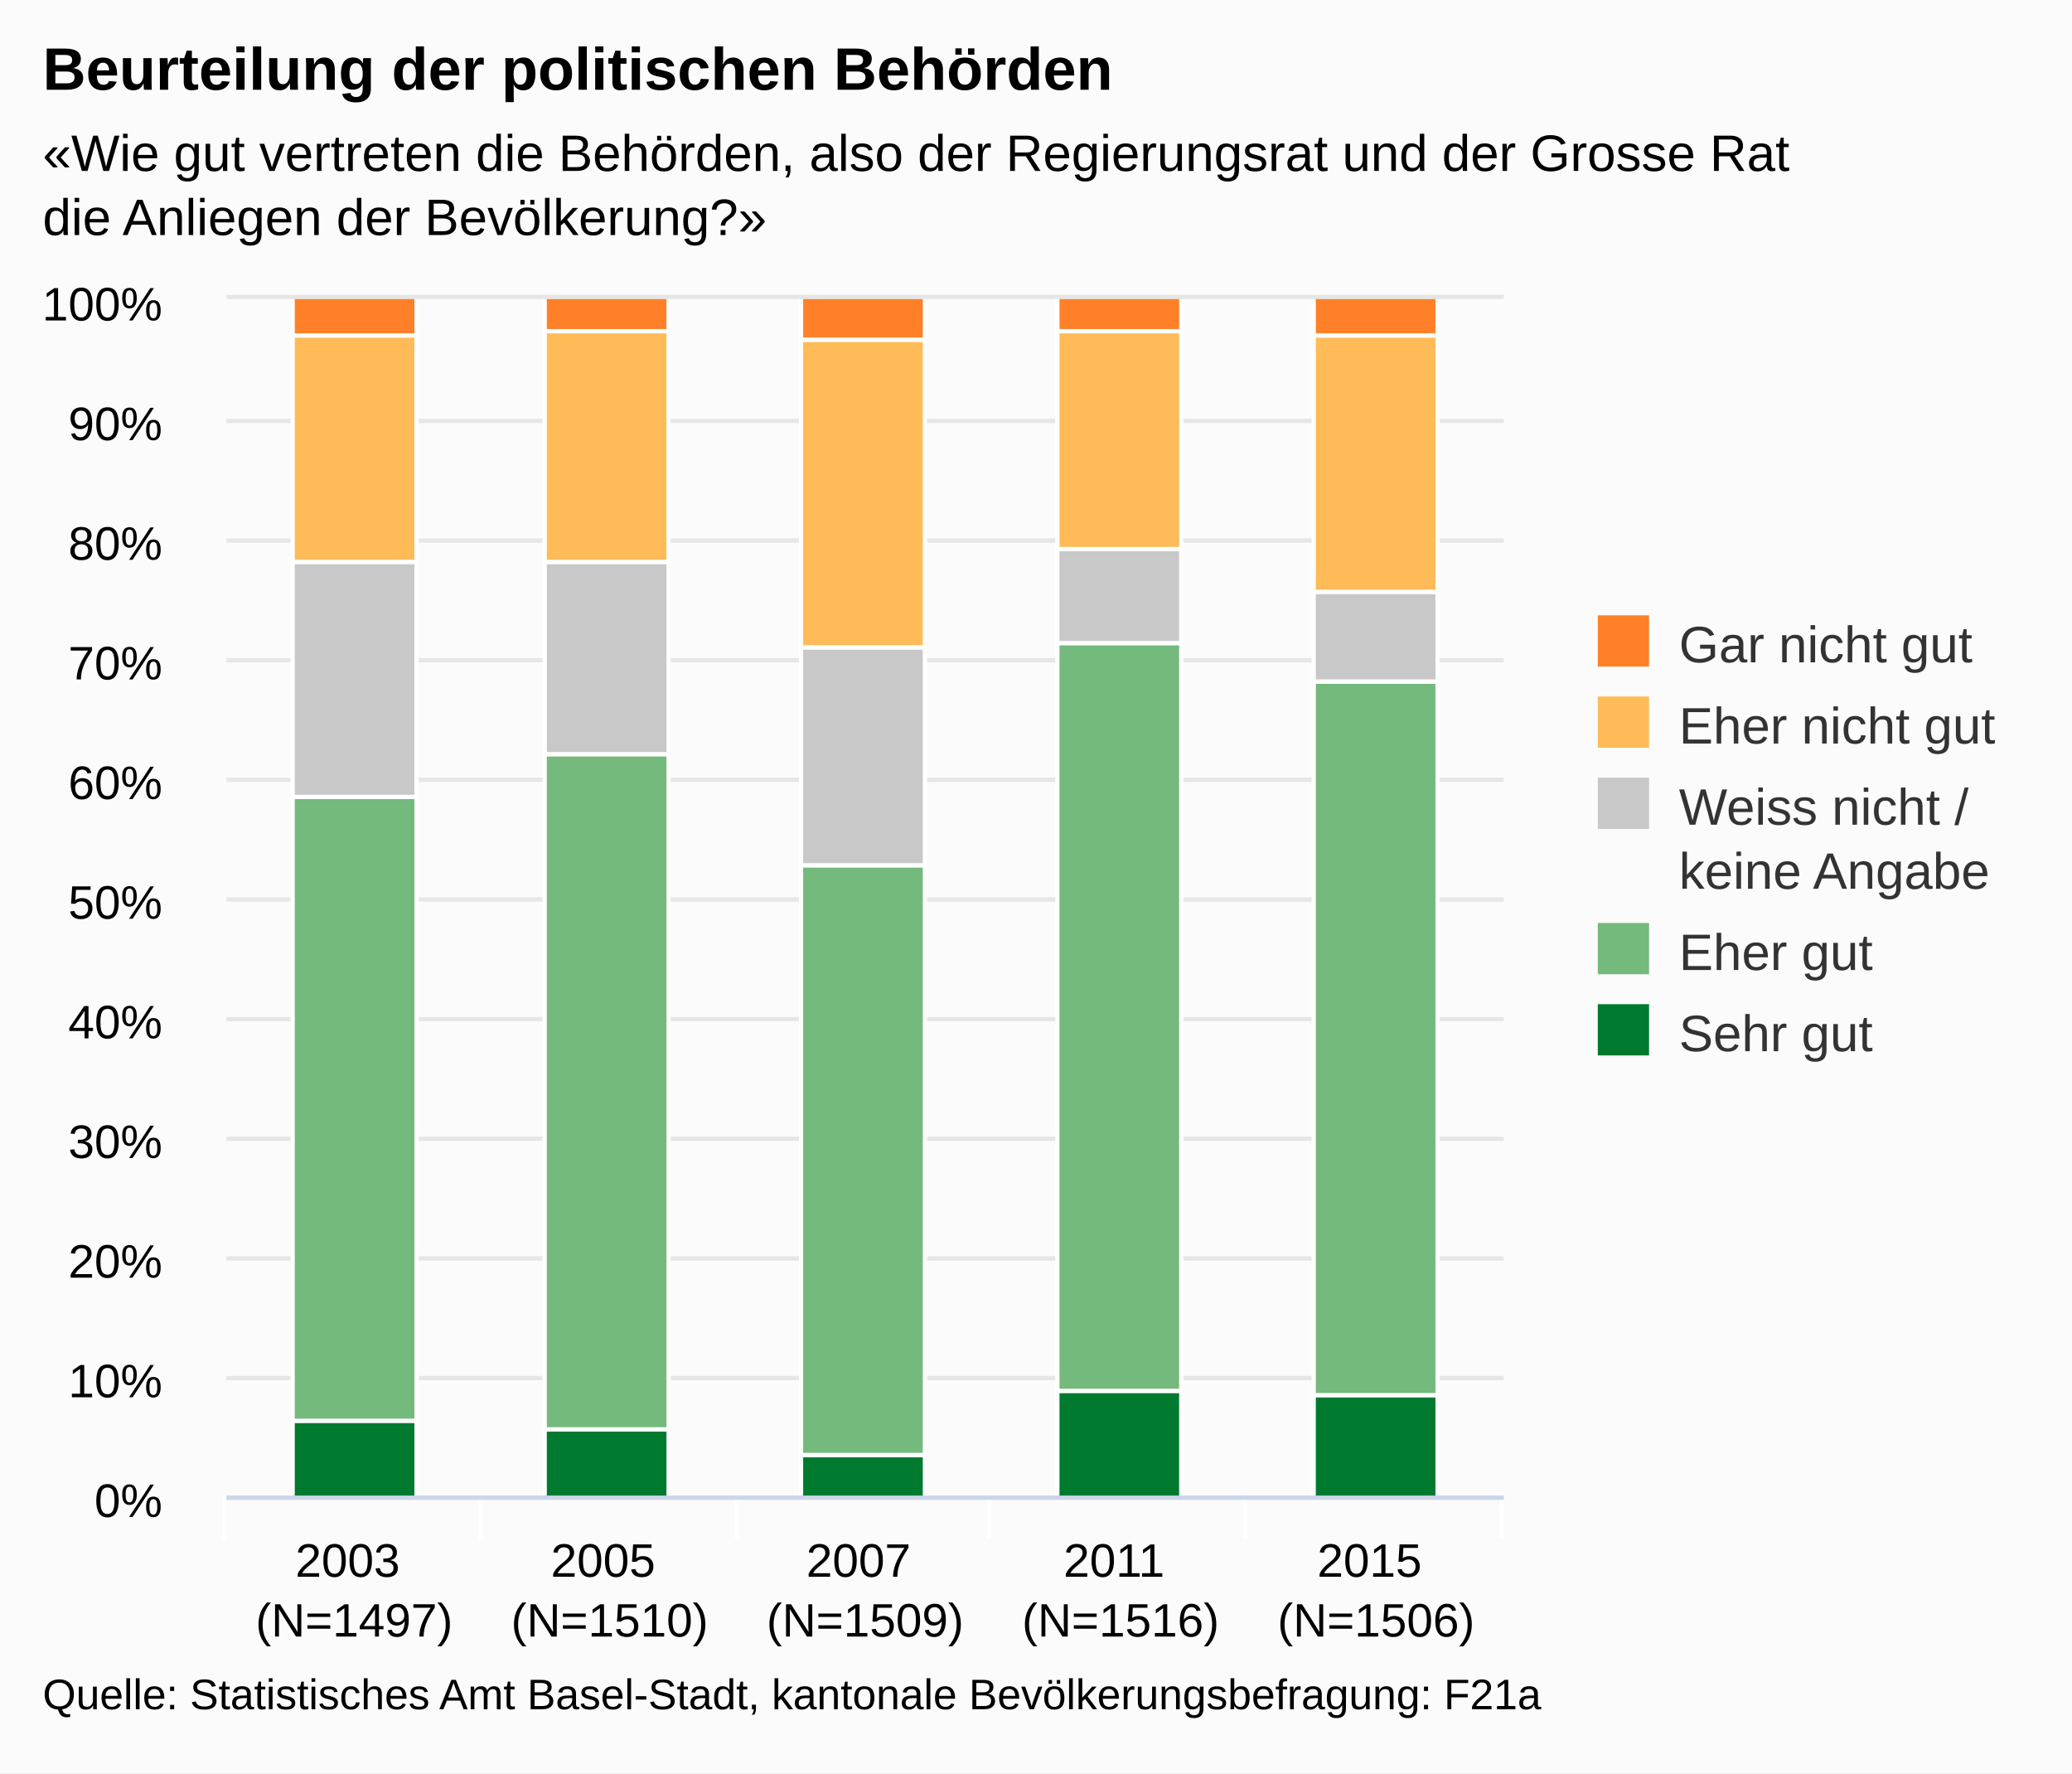
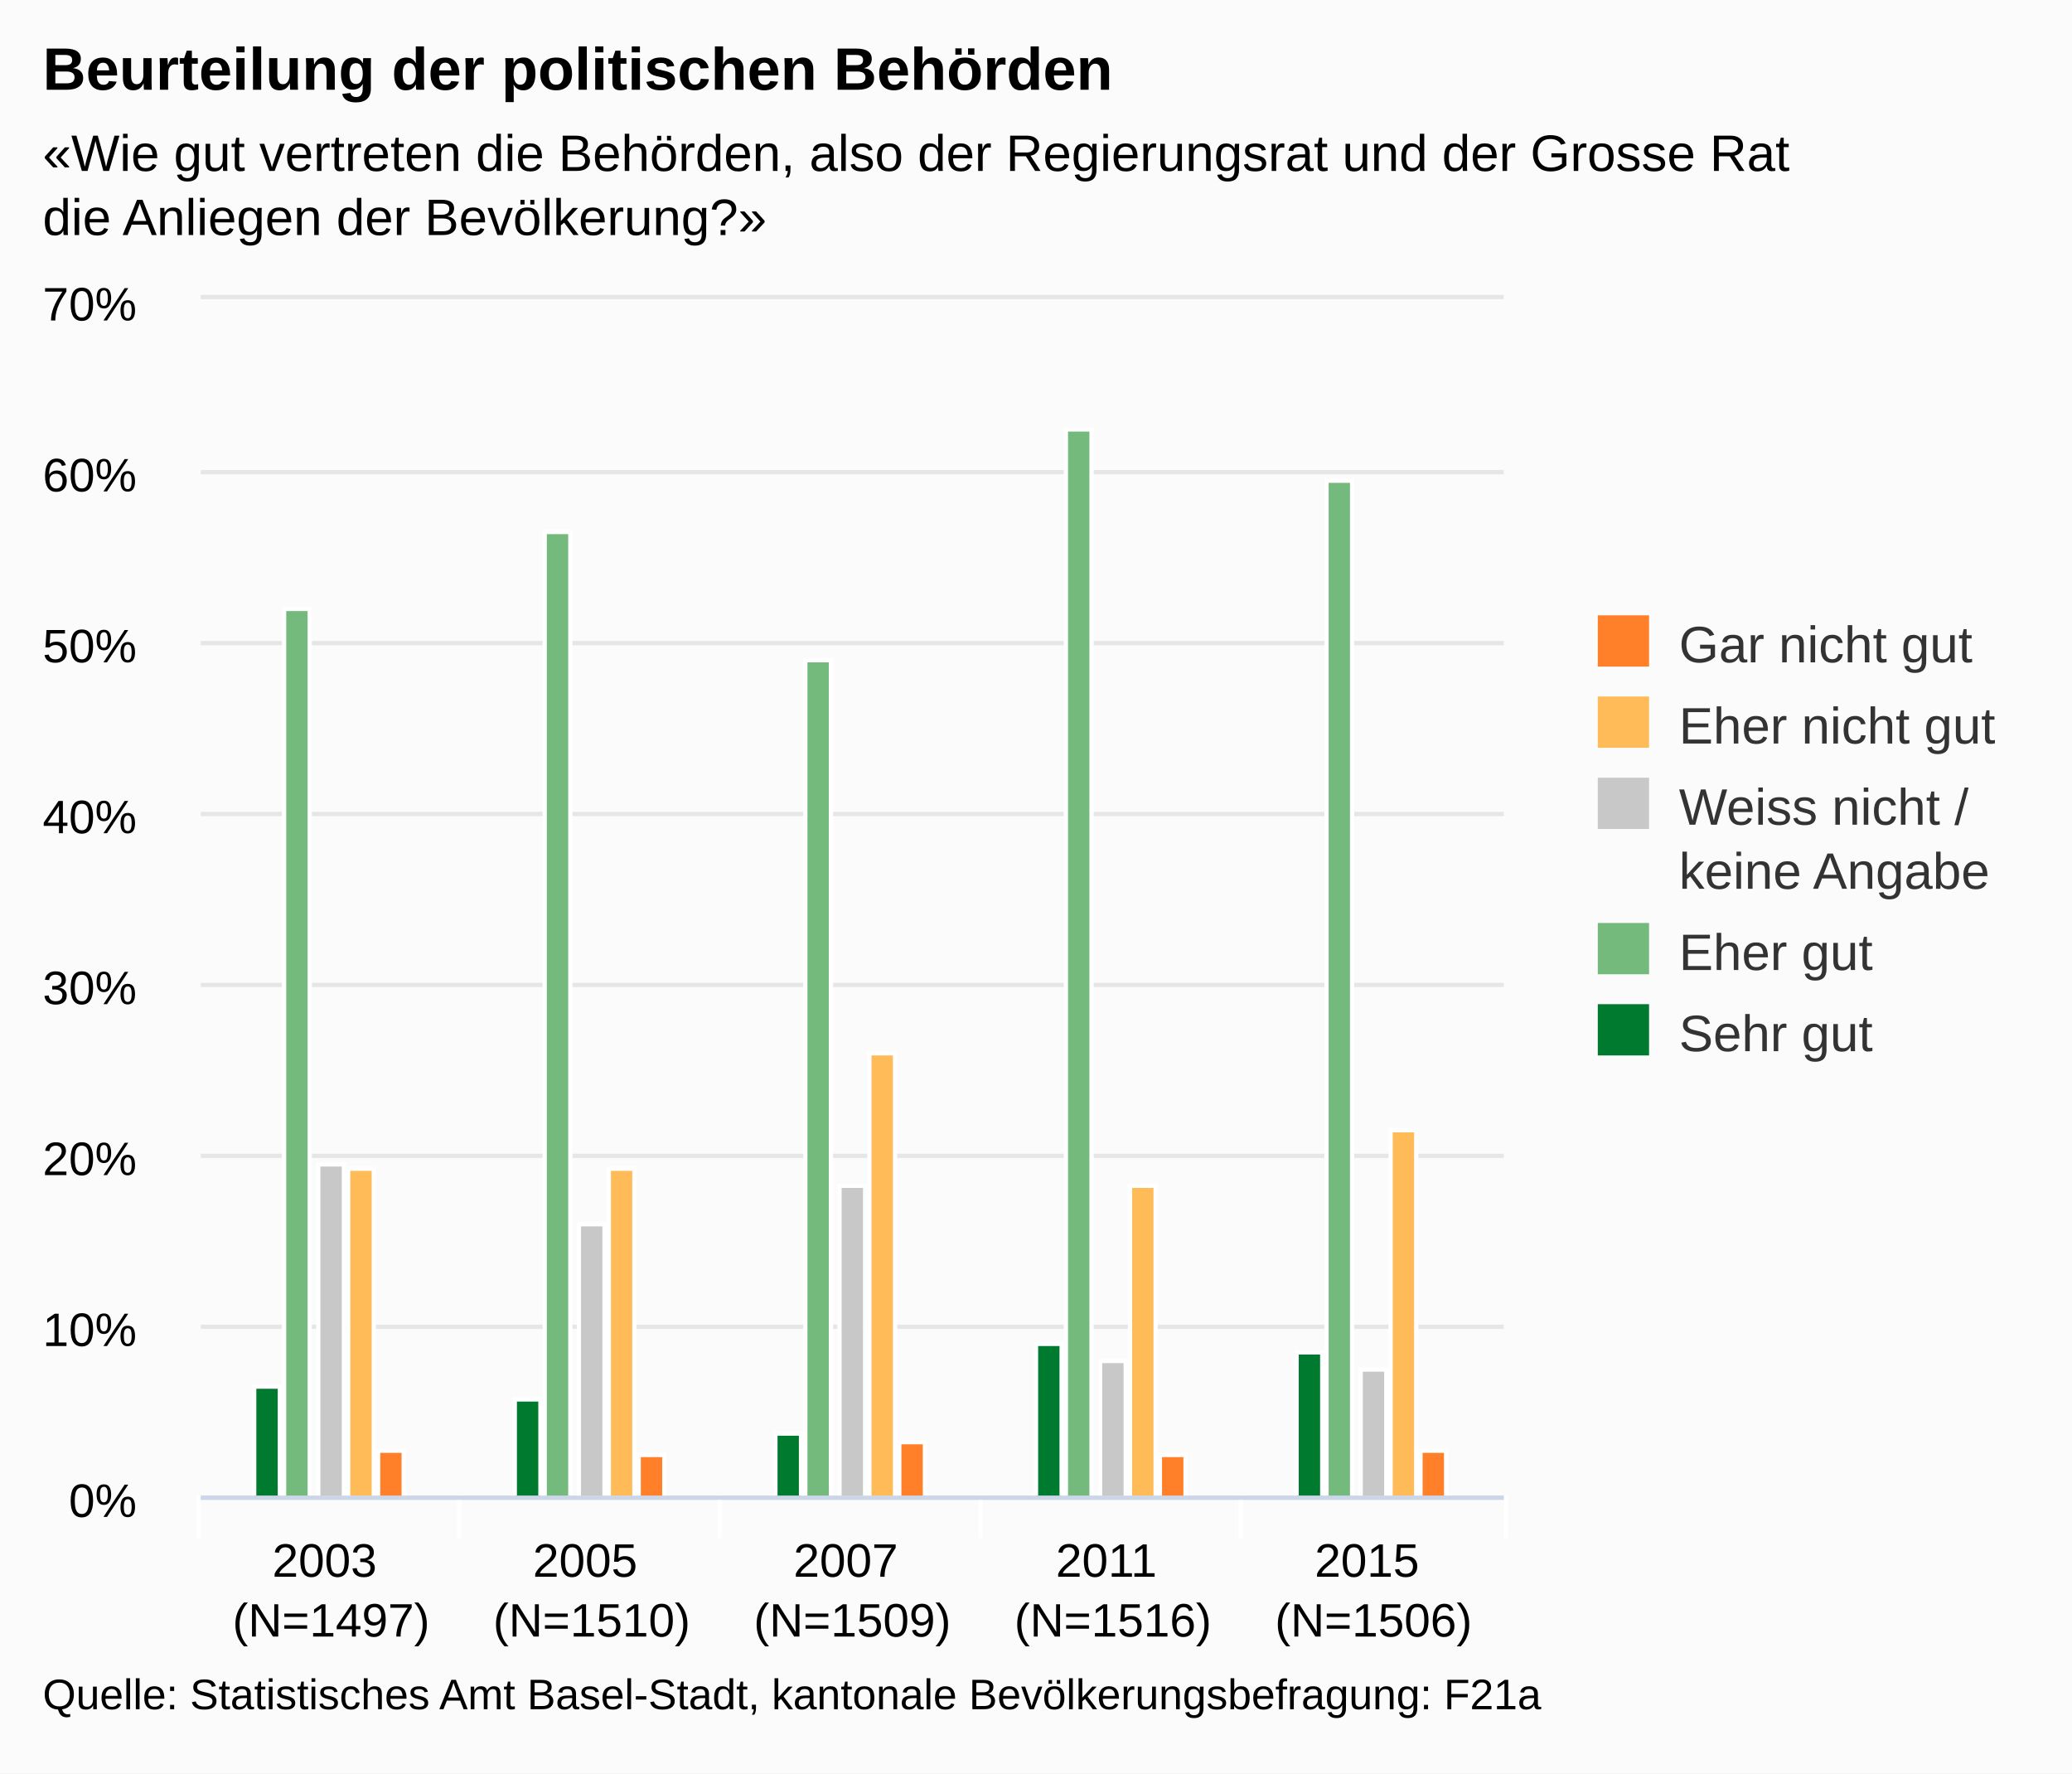
<svg xmlns="http://www.w3.org/2000/svg" version="1.1" class="highcharts-root" style="font-family:arial;font-size:12px;" viewBox="0 0 485 415">
  <defs>
    <clipPath>
-       <rect x="0" y="0" width="299" height="280" fill="none" />
+       <rect x="0" y="0" width="305" height="280" fill="none" />
    </clipPath>
    <clipPath id="a">
-       <rect x="0" y="0" width="299" height="280" fill="none" />
+       <rect x="0" y="0" width="305" height="280" fill="none" />
    </clipPath>
  </defs>
  <rect fill="#fbfbfb" class="highcharts-background" x="0" y="0" width="485" height="415" rx="0" ry="0" />
-   <rect fill="none" class="highcharts-plot-background" x="53" y="70" width="299" height="280" />
+   <rect fill="none" class="highcharts-plot-background" x="47" y="70" width="305" height="280" />
  <g class="highcharts-pane-group" />
  <g class="highcharts-grid highcharts-xaxis-grid ">
-     <path fill="none" class="highcharts-grid-line" d="M 112.5 70 L 112.5 350" opacity="1" />
-     <path fill="none" class="highcharts-grid-line" d="M 172.5 70 L 172.5 350" opacity="1" />
-     <path fill="none" class="highcharts-grid-line" d="M 231.5 70 L 231.5 350" opacity="1" />
-     <path fill="none" class="highcharts-grid-line" d="M 291.5 70 L 291.5 350" opacity="1" />
+     <path fill="none" class="highcharts-grid-line" d="M 107.5 70 L 107.5 350" opacity="1" />
+     <path fill="none" class="highcharts-grid-line" d="M 168.5 70 L 168.5 350" opacity="1" />
+     <path fill="none" class="highcharts-grid-line" d="M 229.5 70 L 229.5 350" opacity="1" />
+     <path fill="none" class="highcharts-grid-line" d="M 290.5 70 L 290.5 350" opacity="1" />
    <path fill="none" class="highcharts-grid-line" d="M 351.5 70 L 351.5 350" opacity="1" />
-     <path fill="none" class="highcharts-grid-line" d="M 52.5 70 L 52.5 350" opacity="1" />
+     <path fill="none" class="highcharts-grid-line" d="M 46.5 70 L 46.5 350" opacity="1" />
  </g>
  <g class="highcharts-grid highcharts-yaxis-grid ">
-     <path fill="none" stroke="#e6e6e6" stroke-width="1" class="highcharts-grid-line" d="M 53 350.5 L 352 350.5" opacity="1" />
-     <path fill="none" stroke="#e6e6e6" stroke-width="1" class="highcharts-grid-line" d="M 53 322.5 L 352 322.5" opacity="1" />
-     <path fill="none" stroke="#e6e6e6" stroke-width="1" class="highcharts-grid-line" d="M 53 294.5 L 352 294.5" opacity="1" />
-     <path fill="none" stroke="#e6e6e6" stroke-width="1" class="highcharts-grid-line" d="M 53 266.5 L 352 266.5" opacity="1" />
-     <path fill="none" stroke="#e6e6e6" stroke-width="1" class="highcharts-grid-line" d="M 53 238.5 L 352 238.5" opacity="1" />
-     <path fill="none" stroke="#e6e6e6" stroke-width="1" class="highcharts-grid-line" d="M 53 210.5 L 352 210.5" opacity="1" />
-     <path fill="none" stroke="#e6e6e6" stroke-width="1" class="highcharts-grid-line" d="M 53 182.5 L 352 182.5" opacity="1" />
-     <path fill="none" stroke="#e6e6e6" stroke-width="1" class="highcharts-grid-line" d="M 53 154.5 L 352 154.5" opacity="1" />
-     <path fill="none" stroke="#e6e6e6" stroke-width="1" class="highcharts-grid-line" d="M 53 126.5 L 352 126.5" opacity="1" />
-     <path fill="none" stroke="#e6e6e6" stroke-width="1" class="highcharts-grid-line" d="M 53 98.5 L 352 98.5" opacity="1" />
-     <path fill="none" stroke="#e6e6e6" stroke-width="1" class="highcharts-grid-line" d="M 53 69.5 L 352 69.5" opacity="1" />
+     <path fill="none" stroke="#e6e6e6" stroke-width="1" class="highcharts-grid-line" d="M 47 350.5 L 352 350.5" opacity="1" />
+     <path fill="none" stroke="#e6e6e6" stroke-width="1" class="highcharts-grid-line" d="M 47 310.5 L 352 310.5" opacity="1" />
+     <path fill="none" stroke="#e6e6e6" stroke-width="1" class="highcharts-grid-line" d="M 47 270.5 L 352 270.5" opacity="1" />
+     <path fill="none" stroke="#e6e6e6" stroke-width="1" class="highcharts-grid-line" d="M 47 230.5 L 352 230.5" opacity="1" />
+     <path fill="none" stroke="#e6e6e6" stroke-width="1" class="highcharts-grid-line" d="M 47 190.5 L 352 190.5" opacity="1" />
+     <path fill="none" stroke="#e6e6e6" stroke-width="1" class="highcharts-grid-line" d="M 47 150.5 L 352 150.5" opacity="1" />
+     <path fill="none" stroke="#e6e6e6" stroke-width="1" class="highcharts-grid-line" d="M 47 110.5 L 352 110.5" opacity="1" />
+     <path fill="none" stroke="#e6e6e6" stroke-width="1" class="highcharts-grid-line" d="M 47 69.5 L 352 69.5" opacity="1" />
  </g>
-   <rect fill="none" class="highcharts-plot-border" x="53" y="70" width="299" height="280" />
+   <rect fill="none" class="highcharts-plot-border" x="47" y="70" width="305" height="280" />
  <g class="highcharts-axis highcharts-xaxis ">
-     <path fill="none" class="highcharts-tick" stroke="#FFFFFF" stroke-width="1" d="M 112.5 350 L 112.5 360" opacity="1" />
-     <path fill="none" class="highcharts-tick" stroke="#FFFFFF" stroke-width="1" d="M 172.5 350 L 172.5 360" opacity="1" />
-     <path fill="none" class="highcharts-tick" stroke="#FFFFFF" stroke-width="1" d="M 231.5 350 L 231.5 360" opacity="1" />
-     <path fill="none" class="highcharts-tick" stroke="#FFFFFF" stroke-width="1" d="M 291.5 350 L 291.5 360" opacity="1" />
-     <path fill="none" class="highcharts-tick" stroke="#FFFFFF" stroke-width="1" d="M 351.5 350 L 351.5 360" opacity="1" />
-     <path fill="none" class="highcharts-tick" stroke="#FFFFFF" stroke-width="1" d="M 52.5 350 L 52.5 360" opacity="1" />
-     <path fill="none" class="highcharts-axis-line" stroke="#ccd6eb" stroke-width="1" d="M 53 350.5 L 352 350.5" />
+     <path fill="none" class="highcharts-tick" stroke="#FFFFFF" stroke-width="1" d="M 107.5 350 L 107.5 360" opacity="1" />
+     <path fill="none" class="highcharts-tick" stroke="#FFFFFF" stroke-width="1" d="M 168.5 350 L 168.5 360" opacity="1" />
+     <path fill="none" class="highcharts-tick" stroke="#FFFFFF" stroke-width="1" d="M 229.5 350 L 229.5 360" opacity="1" />
+     <path fill="none" class="highcharts-tick" stroke="#FFFFFF" stroke-width="1" d="M 290.5 350 L 290.5 360" opacity="1" />
+     <path fill="none" class="highcharts-tick" stroke="#FFFFFF" stroke-width="1" d="M 352.5 350 L 352.5 360" opacity="1" />
+     <path fill="none" class="highcharts-tick" stroke="#FFFFFF" stroke-width="1" d="M 46.5 350 L 46.5 360" opacity="1" />
+     <path fill="none" class="highcharts-axis-line" stroke="#ccd6eb" stroke-width="1" d="M 47 350.5 L 352 350.5" />
  </g>
  <g class="highcharts-axis highcharts-yaxis ">
-     <path fill="none" class="highcharts-axis-line" d="M 53 70 L 53 350" />
+     <path fill="none" class="highcharts-axis-line" d="M 47 70 L 47 350" />
  </g>
  <g class="highcharts-series-group">
-     <g class="highcharts-series highcharts-series-0 highcharts-column-series highcharts-color-undefined " transform="translate(53,70) scale(1 1)" clip-path="url(#a)">
-       <rect x="15.5" y="262.5" width="29" height="18" fill="#007A2F" stroke="#ffffff" stroke-width="1" class="highcharts-point" />
-       <rect x="74.5" y="264.5" width="29" height="16" fill="#007A2F" stroke="#ffffff" stroke-width="1" class="highcharts-point" />
-       <rect x="134.5" y="270.5" width="29" height="10" fill="#007A2F" stroke="#ffffff" stroke-width="1" class="highcharts-point" />
-       <rect x="194.5" y="255.5" width="29" height="25" fill="#007A2F" stroke="#ffffff" stroke-width="1" class="highcharts-point" />
-       <rect x="254.5" y="256.5" width="29" height="24" fill="#007A2F" stroke="#ffffff" stroke-width="1" class="highcharts-point" />
+     <g class="highcharts-series highcharts-series-0 highcharts-column-series highcharts-color-undefined " transform="translate(47,70) scale(1 1)" clip-path="url(#a)">
+       <rect x="12.5" y="254.5" width="6" height="26" fill="#007A2F" stroke="#ffffff" stroke-width="1" class="highcharts-point" />
+       <rect x="73.5" y="257.5" width="6" height="23" fill="#007A2F" stroke="#ffffff" stroke-width="1" class="highcharts-point" />
+       <rect x="134.5" y="265.5" width="6" height="15" fill="#007A2F" stroke="#ffffff" stroke-width="1" class="highcharts-point" />
+       <rect x="195.5" y="244.5" width="6" height="36" fill="#007A2F" stroke="#ffffff" stroke-width="1" class="highcharts-point" />
+       <rect x="256.5" y="246.5" width="6" height="34" fill="#007A2F" stroke="#ffffff" stroke-width="1" class="highcharts-point" />
    </g>
-     <g class="highcharts-markers highcharts-series-0 highcharts-column-series highcharts-color-undefined " transform="translate(53,70) scale(1 1)" clip-path="none" />
-     <g class="highcharts-series highcharts-series-1 highcharts-column-series highcharts-color-undefined " transform="translate(53,70) scale(1 1)" clip-path="url(#a)">
-       <rect x="15.5" y="116.5" width="29" height="146" fill="#73BA7C" stroke="#ffffff" stroke-width="1" class="highcharts-point" />
-       <rect x="74.5" y="106.5" width="29" height="158" fill="#73BA7C" stroke="#ffffff" stroke-width="1" class="highcharts-point" />
-       <rect x="134.5" y="132.5" width="29" height="138" fill="#73BA7C" stroke="#ffffff" stroke-width="1" class="highcharts-point" />
-       <rect x="194.5" y="80.5" width="29" height="175" fill="#73BA7C" stroke="#ffffff" stroke-width="1" class="highcharts-point" />
-       <rect x="254.5" y="89.5" width="29" height="167" fill="#73BA7C" stroke="#ffffff" stroke-width="1" class="highcharts-point" />
+     <g class="highcharts-markers highcharts-series-0 highcharts-column-series highcharts-color-undefined " transform="translate(47,70) scale(1 1)" clip-path="none" />
+     <g class="highcharts-series highcharts-series-1 highcharts-column-series highcharts-color-undefined " transform="translate(47,70) scale(1 1)" clip-path="url(#a)">
+       <rect x="19.5" y="72.5" width="6" height="208" fill="#73BA7C" stroke="#ffffff" stroke-width="1" class="highcharts-point" />
+       <rect x="80.5" y="54.5" width="6" height="226" fill="#73BA7C" stroke="#ffffff" stroke-width="1" class="highcharts-point" />
+       <rect x="141.5" y="84.5" width="6" height="196" fill="#73BA7C" stroke="#ffffff" stroke-width="1" class="highcharts-point" />
+       <rect x="202.5" y="30.5" width="6" height="250" fill="#73BA7C" stroke="#ffffff" stroke-width="1" class="highcharts-point" />
+       <rect x="263.5" y="42.5" width="6" height="238" fill="#73BA7C" stroke="#ffffff" stroke-width="1" class="highcharts-point" />
    </g>
-     <g class="highcharts-markers highcharts-series-1 highcharts-column-series highcharts-color-undefined " transform="translate(53,70) scale(1 1)" clip-path="none" />
-     <g class="highcharts-series highcharts-series-2 highcharts-column-series highcharts-color-undefined " transform="translate(53,70) scale(1 1)" clip-path="url(#a)">
-       <rect x="15.5" y="61.5" width="29" height="55" fill="#C8C8C8" stroke="#ffffff" stroke-width="1" class="highcharts-point" />
-       <rect x="74.5" y="61.5" width="29" height="45" fill="#C8C8C8" stroke="#ffffff" stroke-width="1" class="highcharts-point" />
-       <rect x="134.5" y="81.5" width="29" height="51" fill="#C8C8C8" stroke="#ffffff" stroke-width="1" class="highcharts-point" />
-       <rect x="194.5" y="58.5" width="29" height="22" fill="#C8C8C8" stroke="#ffffff" stroke-width="1" class="highcharts-point" />
-       <rect x="254.5" y="68.5" width="29" height="21" fill="#C8C8C8" stroke="#ffffff" stroke-width="1" class="highcharts-point" />
+     <g class="highcharts-markers highcharts-series-1 highcharts-column-series highcharts-color-undefined " transform="translate(47,70) scale(1 1)" clip-path="none" />
+     <g class="highcharts-series highcharts-series-2 highcharts-column-series highcharts-color-undefined " transform="translate(47,70) scale(1 1)" clip-path="url(#a)">
+       <rect x="27.5" y="202.5" width="6" height="78" fill="#C8C8C8" stroke="#ffffff" stroke-width="1" class="highcharts-point" />
+       <rect x="88.5" y="216.5" width="6" height="64" fill="#C8C8C8" stroke="#ffffff" stroke-width="1" class="highcharts-point" />
+       <rect x="149.5" y="207.5" width="6" height="73" fill="#C8C8C8" stroke="#ffffff" stroke-width="1" class="highcharts-point" />
+       <rect x="210.5" y="248.5" width="6" height="32" fill="#C8C8C8" stroke="#ffffff" stroke-width="1" class="highcharts-point" />
+       <rect x="271.5" y="250.5" width="6" height="30" fill="#C8C8C8" stroke="#ffffff" stroke-width="1" class="highcharts-point" />
    </g>
-     <g class="highcharts-markers highcharts-series-2 highcharts-column-series highcharts-color-undefined " transform="translate(53,70) scale(1 1)" clip-path="none" />
-     <g class="highcharts-series highcharts-series-3 highcharts-column-series highcharts-color-undefined " transform="translate(53,70) scale(1 1)" clip-path="url(#a)">
-       <rect x="15.5" y="8.5" width="29" height="53" fill="#FFBB58" stroke="#ffffff" stroke-width="1" class="highcharts-point" />
-       <rect x="74.5" y="7.5" width="29" height="54" fill="#FFBB58" stroke="#ffffff" stroke-width="1" class="highcharts-point" />
-       <rect x="134.5" y="9.5" width="29" height="72" fill="#FFBB58" stroke="#ffffff" stroke-width="1" class="highcharts-point" />
-       <rect x="194.5" y="7.5" width="29" height="51" fill="#FFBB58" stroke="#ffffff" stroke-width="1" class="highcharts-point" />
-       <rect x="254.5" y="8.5" width="29" height="60" fill="#FFBB58" stroke="#ffffff" stroke-width="1" class="highcharts-point" />
+     <g class="highcharts-markers highcharts-series-2 highcharts-column-series highcharts-color-undefined " transform="translate(47,70) scale(1 1)" clip-path="none" />
+     <g class="highcharts-series highcharts-series-3 highcharts-column-series highcharts-color-undefined " transform="translate(47,70) scale(1 1)" clip-path="url(#a)">
+       <rect x="34.5" y="203.5" width="6" height="77" fill="#FFBB58" stroke="#ffffff" stroke-width="1" class="highcharts-point" />
+       <rect x="95.5" y="203.5" width="6" height="77" fill="#FFBB58" stroke="#ffffff" stroke-width="1" class="highcharts-point" />
+       <rect x="156.5" y="176.5" width="6" height="104" fill="#FFBB58" stroke="#ffffff" stroke-width="1" class="highcharts-point" />
+       <rect x="217.5" y="207.5" width="6" height="73" fill="#FFBB58" stroke="#ffffff" stroke-width="1" class="highcharts-point" />
+       <rect x="278.5" y="194.5" width="6" height="86" fill="#FFBB58" stroke="#ffffff" stroke-width="1" class="highcharts-point" />
    </g>
-     <g class="highcharts-markers highcharts-series-3 highcharts-column-series highcharts-color-undefined " transform="translate(53,70) scale(1 1)" clip-path="none" />
-     <g class="highcharts-series highcharts-series-4 highcharts-column-series highcharts-color-undefined " transform="translate(53,70) scale(1 1)" clip-path="url(#a)">
-       <rect x="15.5" y="-0.5" width="29" height="9" fill="#FF8028" stroke="#ffffff" stroke-width="1" class="highcharts-point" />
-       <rect x="74.5" y="-0.5" width="29" height="8" fill="#FF8028" stroke="#ffffff" stroke-width="1" class="highcharts-point" />
-       <rect x="134.5" y="-0.5" width="29" height="10" fill="#FF8028" stroke="#ffffff" stroke-width="1" class="highcharts-point" />
-       <rect x="194.5" y="-0.5" width="29" height="8" fill="#FF8028" stroke="#ffffff" stroke-width="1" class="highcharts-point" />
-       <rect x="254.5" y="-0.5" width="29" height="9" fill="#FF8028" stroke="#ffffff" stroke-width="1" class="highcharts-point" />
+     <g class="highcharts-markers highcharts-series-3 highcharts-column-series highcharts-color-undefined " transform="translate(47,70) scale(1 1)" clip-path="none" />
+     <g class="highcharts-series highcharts-series-4 highcharts-column-series highcharts-color-undefined " transform="translate(47,70) scale(1 1)" clip-path="url(#a)">
+       <rect x="41.5" y="269.5" width="6" height="11" fill="#FF8028" stroke="#ffffff" stroke-width="1" class="highcharts-point" />
+       <rect x="102.5" y="270.5" width="6" height="10" fill="#FF8028" stroke="#ffffff" stroke-width="1" class="highcharts-point" />
+       <rect x="163.5" y="267.5" width="6" height="13" fill="#FF8028" stroke="#ffffff" stroke-width="1" class="highcharts-point" />
+       <rect x="224.5" y="270.5" width="6" height="10" fill="#FF8028" stroke="#ffffff" stroke-width="1" class="highcharts-point" />
+       <rect x="285.5" y="269.5" width="6" height="11" fill="#FF8028" stroke="#ffffff" stroke-width="1" class="highcharts-point" />
    </g>
-     <g class="highcharts-markers highcharts-series-4 highcharts-column-series highcharts-color-undefined " transform="translate(53,70) scale(1 1)" clip-path="none" />
+     <g class="highcharts-markers highcharts-series-4 highcharts-column-series highcharts-color-undefined " transform="translate(47,70) scale(1 1)" clip-path="none" />
  </g>
  <text x="10" text-anchor="start" class="highcharts-title" style="color:#000000;font-size:14px;font-weight:bold;fill:#000000;" y="21">
    <tspan>Beurteilung der politischen Behörden</tspan>
  </text>
  <text x="10" text-anchor="start" class="highcharts-subtitle" style="color:#000000;font-size:12px;fill:#000000;" y="40">
    <tspan>«Wie gut vertreten die Behörden, also der Regierungsrat und der Grosse Rat</tspan>
    <tspan dy="15" x="10">die Anliegen der Bevölkerung?»</tspan>
  </text>
  <g class="highcharts-legend" transform="translate(364,137)">
    <rect fill="none" class="highcharts-legend-box" rx="0" ry="0" x="0" y="0" width="110" height="121" visibility="visible" />
    <g>
      <g>
        <g class="highcharts-legend-item highcharts-column-series highcharts-color-undefined highcharts-series-4" transform="translate(8,3)">
          <text x="21" style="color:#333333;font-size:12px;font-weight:normal;cursor:pointer;fill:#333333;" text-anchor="start" y="15">
            <tspan>Gar nicht gut</tspan>
          </text>
          <rect x="2" y="4" width="12" height="12" fill="#FF8028" class="highcharts-point" />
        </g>
        <g class="highcharts-legend-item highcharts-column-series highcharts-color-undefined highcharts-series-3" transform="translate(8,22)">
          <text x="21" y="15" style="color:#333333;font-size:12px;font-weight:normal;cursor:pointer;fill:#333333;" text-anchor="start">
            <tspan>Eher nicht gut</tspan>
          </text>
          <rect x="2" y="4" width="12" height="12" fill="#FFBB58" class="highcharts-point" />
        </g>
        <g class="highcharts-legend-item highcharts-column-series highcharts-color-undefined highcharts-series-2" transform="translate(8,41)">
          <text x="21" y="15" style="color:#333333;font-size:12px;font-weight:normal;cursor:pointer;fill:#333333;" text-anchor="start">
            <tspan>Weiss nicht /</tspan>
            <tspan x="21" dy="15">keine Angabe</tspan>
          </text>
          <rect x="2" y="4" width="12" height="12" fill="#C8C8C8" class="highcharts-point" />
        </g>
        <g class="highcharts-legend-item highcharts-column-series highcharts-color-undefined highcharts-series-1" transform="translate(8,75)">
          <text x="21" y="15" style="color:#333333;font-size:12px;font-weight:normal;cursor:pointer;fill:#333333;" text-anchor="start">
            <tspan>Eher gut</tspan>
          </text>
          <rect x="2" y="4" width="12" height="12" fill="#73BA7C" class="highcharts-point" />
        </g>
        <g class="highcharts-legend-item highcharts-column-series highcharts-color-undefined highcharts-series-0" transform="translate(8,94)">
          <text x="21" y="15" style="color:#333333;font-size:12px;font-weight:normal;cursor:pointer;fill:#333333;" text-anchor="start">
            <tspan>Sehr gut</tspan>
          </text>
          <rect x="2" y="4" width="12" height="12" fill="#007A2F" class="highcharts-point" />
        </g>
      </g>
    </g>
  </g>
  <g class="highcharts-axis-labels highcharts-xaxis-labels ">
-     <text x="82.9" style="color:#000000;cursor:default;font-size:11px;fill:#000000;" text-anchor="middle" transform="translate(0,0)" y="369" opacity="1">
+     <text x="77.5" style="color:#000000;cursor:default;font-size:11px;fill:#000000;" text-anchor="middle" transform="translate(0,0)" y="369" opacity="1">
      <tspan>2003</tspan>
-       <tspan x="82.9" dy="14">(N=1497)</tspan>
+       <tspan x="77.5" dy="14">(N=1497)</tspan>
    </text>
-     <text x="142.7" style="color:#000000;cursor:default;font-size:11px;fill:#000000;" text-anchor="middle" transform="translate(0,0)" y="369" opacity="1">
+     <text x="138.5" style="color:#000000;cursor:default;font-size:11px;fill:#000000;" text-anchor="middle" transform="translate(0,0)" y="369" opacity="1">
      <tspan>2005</tspan>
-       <tspan x="142.7" dy="14">(N=1510)</tspan>
+       <tspan x="138.5" dy="14">(N=1510)</tspan>
    </text>
-     <text x="202.5" style="color:#000000;cursor:default;font-size:11px;fill:#000000;" text-anchor="middle" transform="translate(0,0)" y="369" opacity="1">
+     <text x="199.5" style="color:#000000;cursor:default;font-size:11px;fill:#000000;" text-anchor="middle" transform="translate(0,0)" y="369" opacity="1">
      <tspan>2007</tspan>
-       <tspan x="202.5" dy="14">(N=1509)</tspan>
+       <tspan x="199.5" dy="14">(N=1509)</tspan>
    </text>
-     <text x="262.3" style="color:#000000;cursor:default;font-size:11px;fill:#000000;" text-anchor="middle" transform="translate(0,0)" y="369" opacity="1">
+     <text x="260.5" style="color:#000000;cursor:default;font-size:11px;fill:#000000;" text-anchor="middle" transform="translate(0,0)" y="369" opacity="1">
      <tspan>2011</tspan>
-       <tspan x="262.3" dy="14">(N=1516)</tspan>
+       <tspan x="260.5" dy="14">(N=1516)</tspan>
    </text>
-     <text x="322.1" style="color:#000000;cursor:default;font-size:11px;fill:#000000;" text-anchor="middle" transform="translate(0,0)" y="369" opacity="1">
+     <text x="321.5" style="color:#000000;cursor:default;font-size:11px;fill:#000000;" text-anchor="middle" transform="translate(0,0)" y="369" opacity="1">
      <tspan>2015</tspan>
-       <tspan x="322.1" dy="14">(N=1506)</tspan>
+       <tspan x="321.5" dy="14">(N=1506)</tspan>
    </text>
  </g>
  <g class="highcharts-axis-labels highcharts-yaxis-labels ">
-     <text x="38" style="color:#000000;cursor:default;font-size:11px;fill:#000000;" text-anchor="end" transform="translate(0,0)" y="355" opacity="1">
+     <text x="32" style="color:#000000;cursor:default;font-size:11px;fill:#000000;" text-anchor="end" transform="translate(0,0)" y="355" opacity="1">
      <tspan>0%</tspan>
    </text>
-     <text x="38" style="color:#000000;cursor:default;font-size:11px;fill:#000000;" text-anchor="end" transform="translate(0,0)" y="327" opacity="1">
+     <text x="32" style="color:#000000;cursor:default;font-size:11px;fill:#000000;" text-anchor="end" transform="translate(0,0)" y="315" opacity="1">
      <tspan>10%</tspan>
    </text>
-     <text x="38" style="color:#000000;cursor:default;font-size:11px;fill:#000000;" text-anchor="end" transform="translate(0,0)" y="299" opacity="1">
+     <text x="32" style="color:#000000;cursor:default;font-size:11px;fill:#000000;" text-anchor="end" transform="translate(0,0)" y="275" opacity="1">
      <tspan>20%</tspan>
    </text>
-     <text x="38" style="color:#000000;cursor:default;font-size:11px;fill:#000000;" text-anchor="end" transform="translate(0,0)" y="271" opacity="1">
+     <text x="32" style="color:#000000;cursor:default;font-size:11px;fill:#000000;" text-anchor="end" transform="translate(0,0)" y="235" opacity="1">
      <tspan>30%</tspan>
    </text>
-     <text x="38" style="color:#000000;cursor:default;font-size:11px;fill:#000000;" text-anchor="end" transform="translate(0,0)" y="243" opacity="1">
+     <text x="32" style="color:#000000;cursor:default;font-size:11px;fill:#000000;" text-anchor="end" transform="translate(0,0)" y="195" opacity="1">
      <tspan>40%</tspan>
    </text>
-     <text x="38" style="color:#000000;cursor:default;font-size:11px;fill:#000000;" text-anchor="end" transform="translate(0,0)" y="215" opacity="1">
+     <text x="32" style="color:#000000;cursor:default;font-size:11px;fill:#000000;" text-anchor="end" transform="translate(0,0)" y="155" opacity="1">
      <tspan>50%</tspan>
    </text>
-     <text x="38" style="color:#000000;cursor:default;font-size:11px;fill:#000000;" text-anchor="end" transform="translate(0,0)" y="187" opacity="1">
+     <text x="32" style="color:#000000;cursor:default;font-size:11px;fill:#000000;" text-anchor="end" transform="translate(0,0)" y="115" opacity="1">
      <tspan>60%</tspan>
    </text>
-     <text x="38" style="color:#000000;cursor:default;font-size:11px;fill:#000000;" text-anchor="end" transform="translate(0,0)" y="159" opacity="1">
+     <text x="32" style="color:#000000;cursor:default;font-size:11px;fill:#000000;" text-anchor="end" transform="translate(0,0)" y="75" opacity="1">
      <tspan>70%</tspan>
-     </text>
-     <text x="38" style="color:#000000;cursor:default;font-size:11px;fill:#000000;" text-anchor="end" transform="translate(0,0)" y="131" opacity="1">
-       <tspan>80%</tspan>
-     </text>
-     <text x="38" style="color:#000000;cursor:default;font-size:11px;fill:#000000;" text-anchor="end" transform="translate(0,0)" y="103" opacity="1">
-       <tspan>90%</tspan>
-     </text>
-     <text x="38" style="color:#000000;cursor:default;font-size:11px;fill:#000000;" text-anchor="end" transform="translate(0,0)" y="75" opacity="1">
-       <tspan>100%</tspan>
    </text>
  </g>
  <text x="10" class="highcharts-credits" text-anchor="start" style="cursor:default;color:#000000;font-size:10px;fill:#000000;" y="400">
    <tspan>Quelle: Statistisches Amt Basel-Stadt, kantonale Bevölkerungsbefragung: F21a</tspan>
  </text>
</svg>
